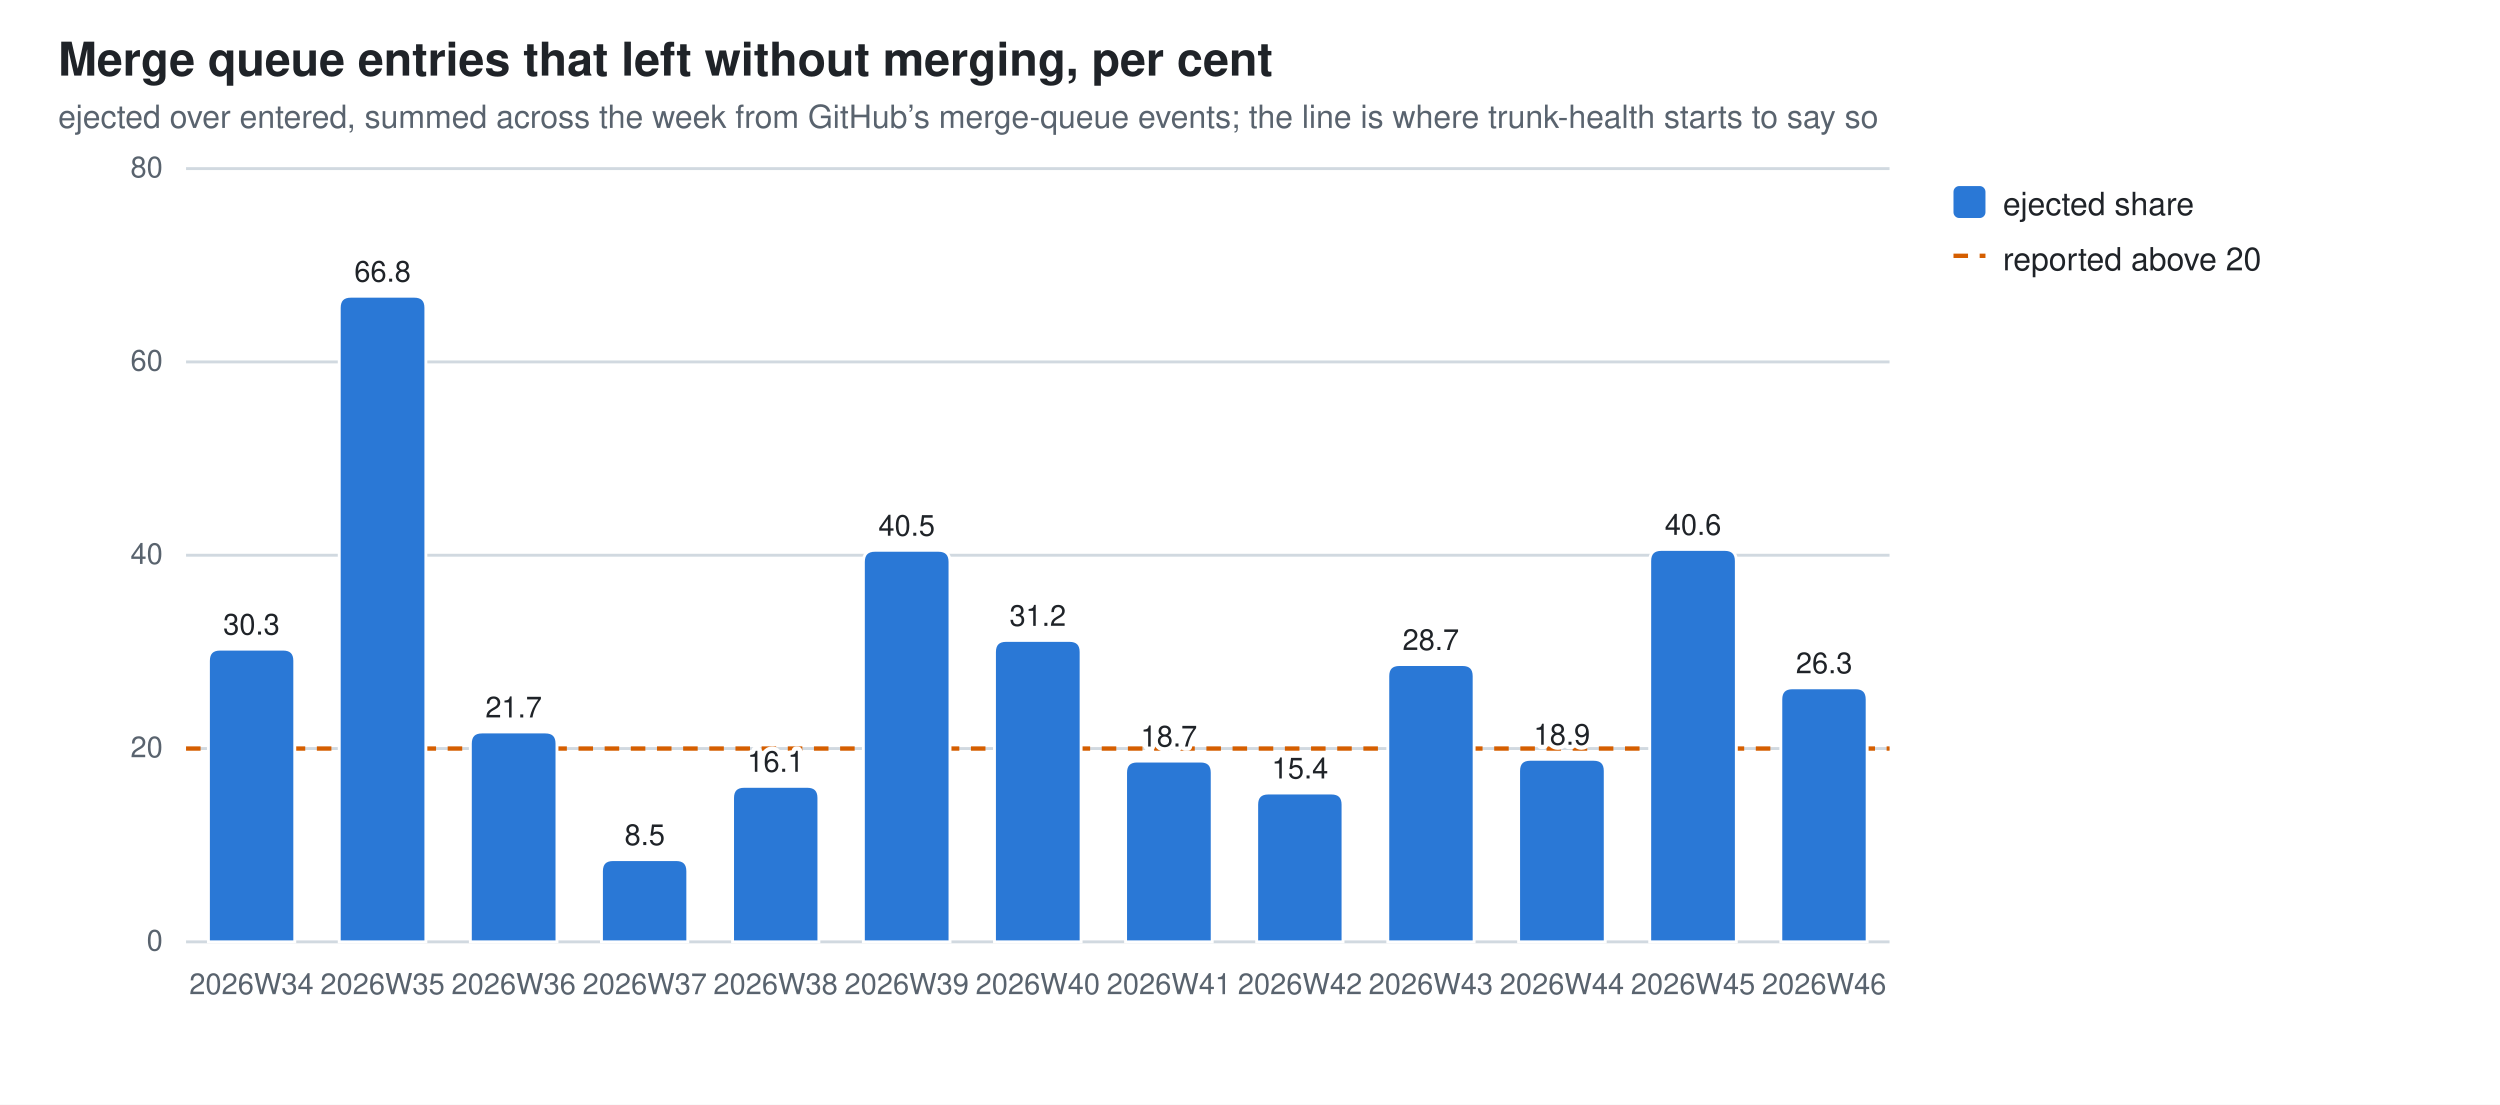
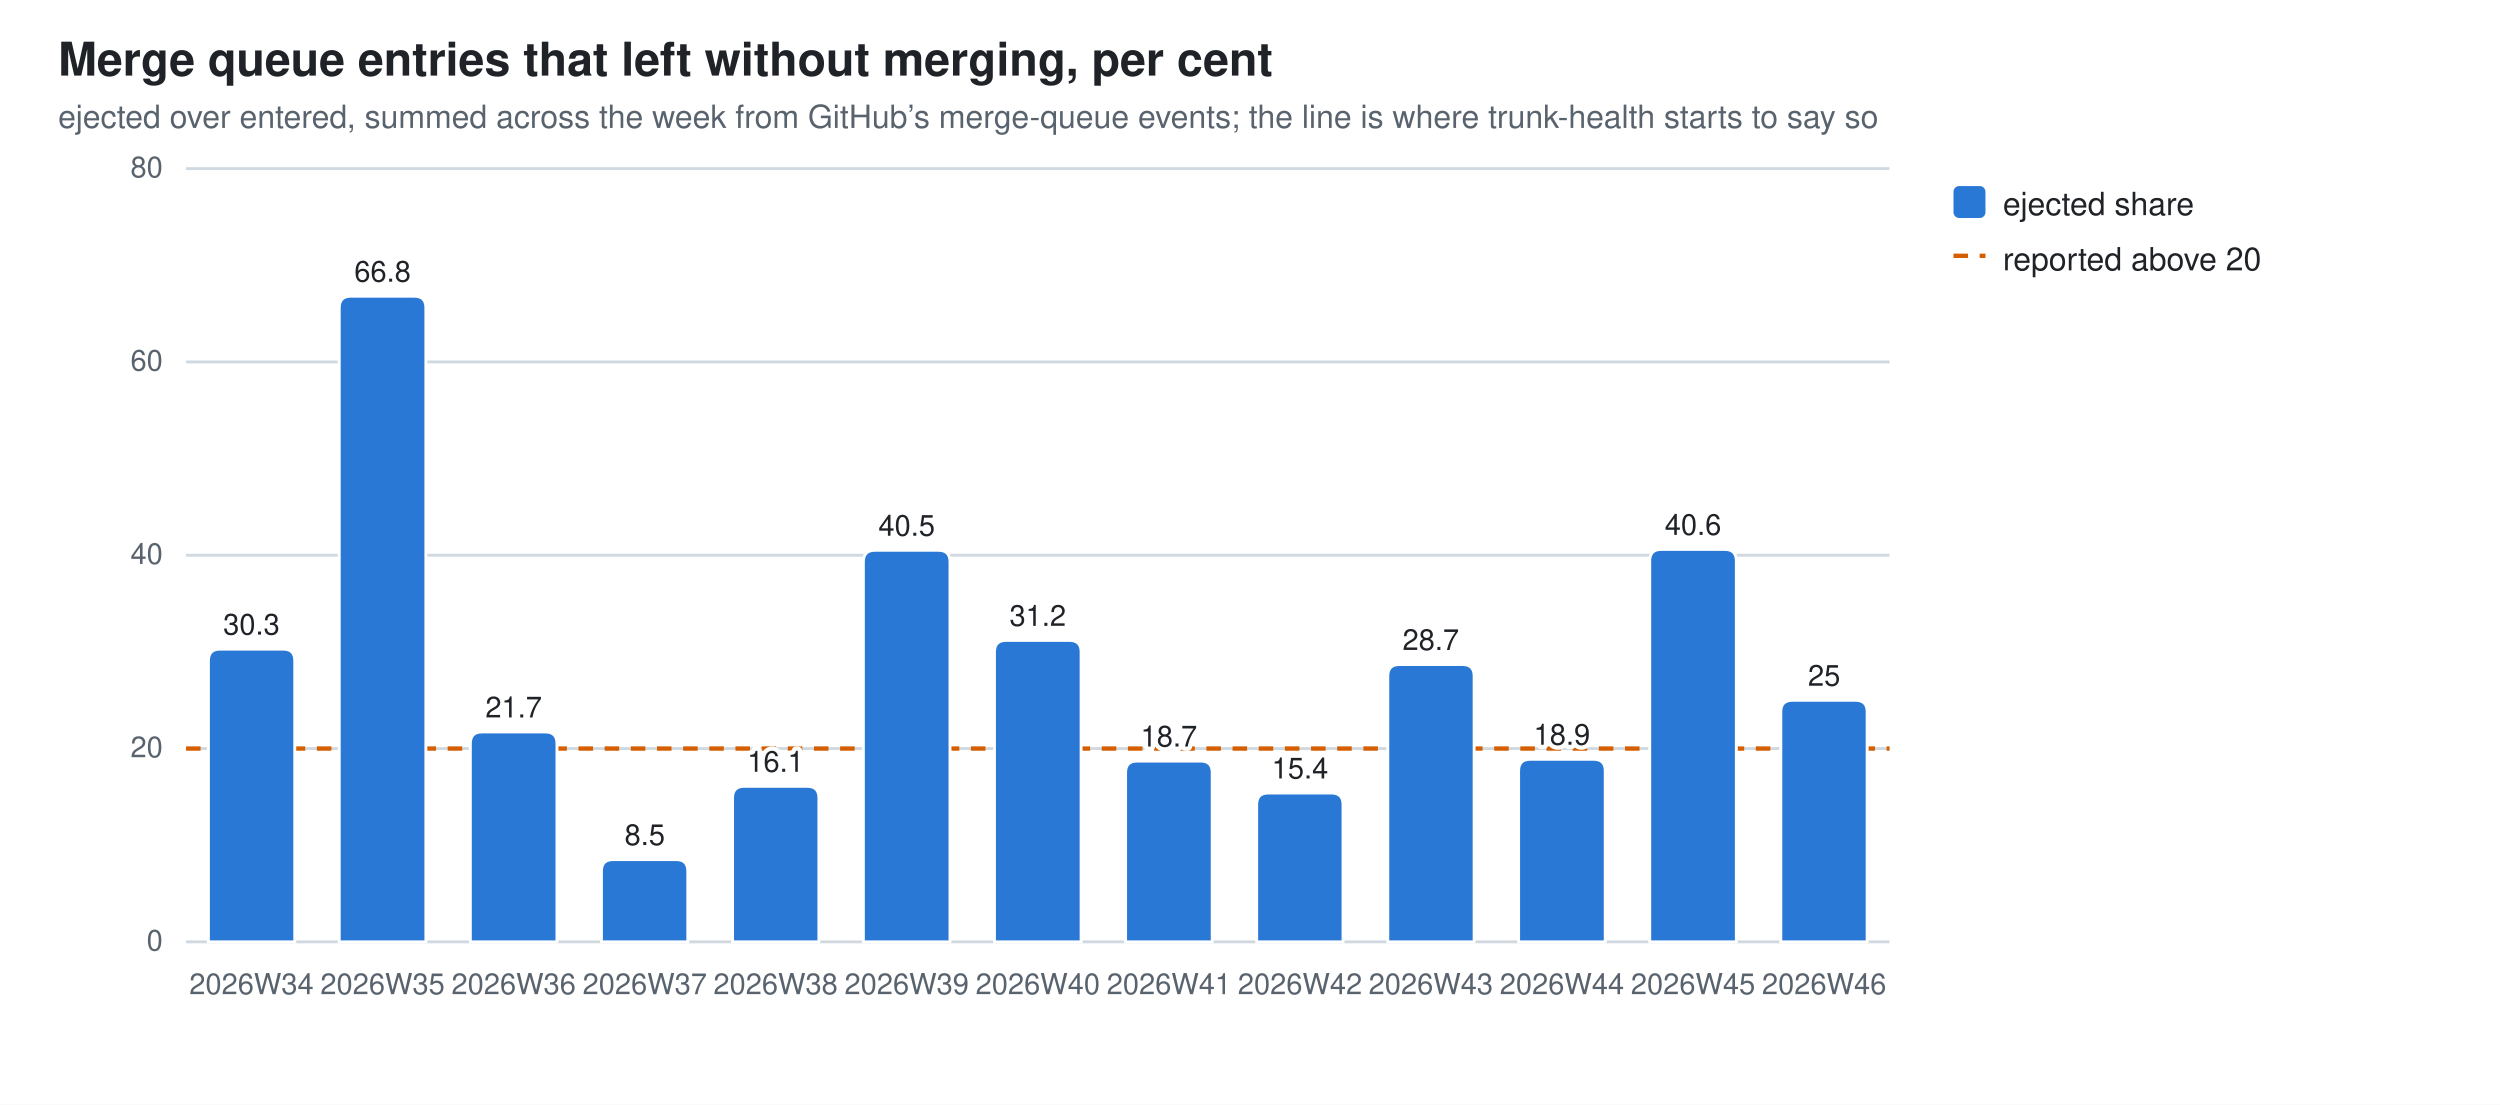
<svg xmlns="http://www.w3.org/2000/svg" width="860" height="380" viewBox="0 0 860 380" role="img" aria-label="Merge queue entries that left without merging, per cent">
  <style>
  .bg{fill:#ffffff} .fg{fill:#1f2328} .mut{fill:#59636e} .grid{stroke:#d1d9e0}
  .seg{stroke:#ffffff;stroke-width:1}
  .val{paint-order:stroke;stroke:#ffffff;stroke-width:3px;stroke-linejoin:round}
  .s0{fill:#2a78d6}
  @media (prefers-color-scheme: dark){
    .bg{fill:#0d1117} .fg{fill:#e6edf3} .mut{fill:#9198a1} .grid{stroke:#30363d}
    .seg{stroke:#0d1117} .val{stroke:#0d1117} .s0{fill:#3987e5}}
  text{font-family:-apple-system,BlinkMacSystemFont,"Segoe UI",Helvetica,Arial,sans-serif}
</style>
  <rect class="bg" width="860" height="380" />
  <text class="fg" x="20" y="26" font-size="16" font-weight="600">Merge queue entries that left without merging, per cent</text>
  <text class="mut" x="20" y="44" font-size="11">ejected over entered, summed across the week from GitHub’s merge-queue events; the line is where trunk-health starts to say so</text>
  <line class="grid" x1="64" y1="324.0" x2="650.0" y2="324.0" stroke-width="1" />
  <text class="mut" x="56" y="327.0" font-size="10" text-anchor="end">0</text>
  <line class="grid" x1="64" y1="257.5" x2="650.0" y2="257.5" stroke-width="1" />
  <text class="mut" x="56" y="260.5" font-size="10" text-anchor="end">20</text>
  <line class="grid" x1="64" y1="191.0" x2="650.0" y2="191.0" stroke-width="1" />
  <text class="mut" x="56" y="194.0" font-size="10" text-anchor="end">40</text>
  <line class="grid" x1="64" y1="124.5" x2="650.0" y2="124.5" stroke-width="1" />
  <text class="mut" x="56" y="127.5" font-size="10" text-anchor="end">60</text>
  <line class="grid" x1="64" y1="58.0" x2="650.0" y2="58.0" stroke-width="1" />
  <text class="mut" x="56" y="61.0" font-size="10" text-anchor="end">80</text>
  <line x1="64" y1="257.5" x2="650.0" y2="257.5" stroke="#D55E00" stroke-width="1.5" stroke-dasharray="5 4" />
  <path class="seg s0" d="M71.7,324.0 V227.3 Q71.7,223.3 75.7,223.3 H97.4 Q101.4,223.3 101.4,227.3 V324.0 Z" />
  <text class="mut" x="86.5" y="342" font-size="10" text-anchor="middle">2026W34</text>
  <text class="fg val" x="86.5" y="218.3" font-size="10" text-anchor="middle">30.3</text>
  <path class="seg s0" d="M116.7,324.0 V105.9 Q116.7,101.9 120.7,101.9 H142.5 Q146.5,101.9 146.5,105.9 V324.0 Z" />
  <text class="mut" x="131.6" y="342" font-size="10" text-anchor="middle">2026W35</text>
  <text class="fg val" x="131.6" y="96.9" font-size="10" text-anchor="middle">66.8</text>
  <path class="seg s0" d="M161.8,324.0 V255.8 Q161.8,251.8 165.8,251.8 H187.6 Q191.6,251.8 191.6,255.8 V324.0 Z" />
  <text class="mut" x="176.7" y="342" font-size="10" text-anchor="middle">2026W36</text>
  <text class="fg val" x="176.7" y="246.8" font-size="10" text-anchor="middle">21.7</text>
  <path class="seg s0" d="M206.9,324.0 V299.7 Q206.9,295.7 210.9,295.7 H232.6 Q236.6,295.7 236.6,299.7 V324.0 Z" />
  <text class="mut" x="221.8" y="342" font-size="10" text-anchor="middle">2026W37</text>
  <text class="fg val" x="221.8" y="290.7" font-size="10" text-anchor="middle">8.5</text>
  <path class="seg s0" d="M252.0,324.0 V274.5 Q252.0,270.5 256.0,270.5 H277.7 Q281.7,270.5 281.7,274.5 V324.0 Z" />
  <text class="mut" x="266.8" y="342" font-size="10" text-anchor="middle">2026W38</text>
  <text class="fg val" x="266.8" y="265.5" font-size="10" text-anchor="middle">16.1</text>
  <path class="seg s0" d="M297.0,324.0 V193.3 Q297.0,189.3 301.0,189.3 H322.8 Q326.8,189.3 326.8,193.3 V324.0 Z" />
  <text class="mut" x="311.9" y="342" font-size="10" text-anchor="middle">2026W39</text>
  <text class="fg val" x="311.9" y="184.3" font-size="10" text-anchor="middle">40.5</text>
  <path class="seg s0" d="M342.1,324.0 V224.3 Q342.1,220.3 346.1,220.3 H367.9 Q371.9,220.3 371.9,224.3 V324.0 Z" />
  <text class="mut" x="357.0" y="342" font-size="10" text-anchor="middle">2026W40</text>
  <text class="fg val" x="357.0" y="215.3" font-size="10" text-anchor="middle">31.2</text>
  <path class="seg s0" d="M387.2,324.0 V265.8 Q387.2,261.8 391.2,261.8 H413.0 Q417.0,261.8 417.0,265.8 V324.0 Z" />
  <text class="mut" x="402.1" y="342" font-size="10" text-anchor="middle">2026W41</text>
  <text class="fg val" x="402.1" y="256.8" font-size="10" text-anchor="middle">18.7</text>
  <path class="seg s0" d="M432.3,324.0 V276.8 Q432.3,272.8 436.3,272.8 H458.0 Q462.0,272.8 462.0,276.8 V324.0 Z" />
  <text class="mut" x="447.2" y="342" font-size="10" text-anchor="middle">2026W42</text>
  <text class="fg val" x="447.2" y="267.8" font-size="10" text-anchor="middle">15.4</text>
  <path class="seg s0" d="M477.4,324.0 V232.6 Q477.4,228.6 481.4,228.6 H503.1 Q507.1,228.6 507.1,232.6 V324.0 Z" />
  <text class="mut" x="492.2" y="342" font-size="10" text-anchor="middle">2026W43</text>
  <text class="fg val" x="492.2" y="223.6" font-size="10" text-anchor="middle">28.7</text>
  <path class="seg s0" d="M522.4,324.0 V265.2 Q522.4,261.2 526.4,261.2 H548.2 Q552.2,261.2 552.2,265.2 V324.0 Z" />
  <text class="mut" x="537.3" y="342" font-size="10" text-anchor="middle">2026W44</text>
  <text class="fg val" x="537.3" y="256.2" font-size="10" text-anchor="middle">18.9</text>
  <path class="seg s0" d="M567.5,324.0 V193.0 Q567.5,189.0 571.5,189.0 H593.3 Q597.3,189.0 597.3,193.0 V324.0 Z" />
  <text class="mut" x="582.4" y="342" font-size="10" text-anchor="middle">2026W45</text>
  <text class="fg val" x="582.4" y="184.0" font-size="10" text-anchor="middle">40.6</text>
-   <path class="seg s0" d="M612.6,324.0 V240.6 Q612.6,236.6 616.6,236.6 H638.3 Q642.3,236.6 642.3,240.6 V324.0 Z" />
+   <path class="seg s0" d="M612.6,324.0 V244.9 Q612.6,240.9 616.6,240.9 H638.3 Q642.3,240.9 642.3,244.9 V324.0 Z" />
  <text class="mut" x="627.5" y="342" font-size="10" text-anchor="middle">2026W46</text>
-   <text class="fg val" x="627.5" y="231.6" font-size="10" text-anchor="middle">26.3</text>
+   <text class="fg val" x="627.5" y="235.9" font-size="10" text-anchor="middle">25</text>
  <rect class="s0" x="672" y="64" width="11" height="11" rx="2" />
  <text class="fg" y="74" font-size="11">
    <tspan x="689" dy="0">ejected share</tspan>
  </text>
  <line x1="672" y1="88" x2="683" y2="88" stroke="#D55E00" stroke-width="1.5" stroke-dasharray="5 4" />
  <text class="fg" x="689" y="93" font-size="11">reported above 20</text>
</svg>
